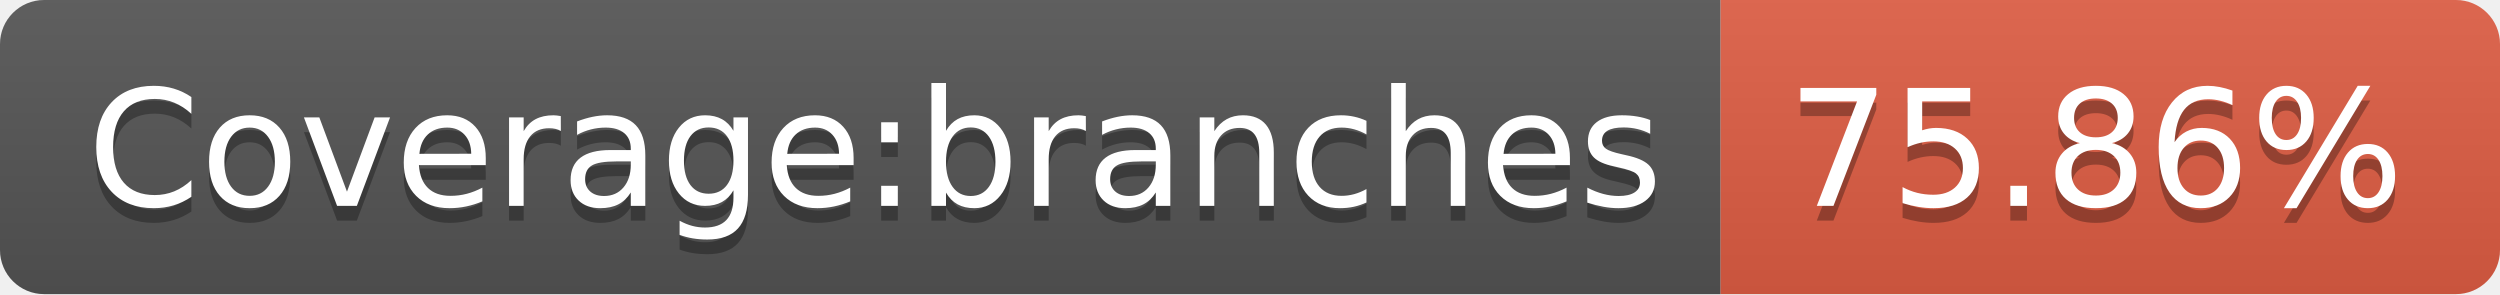
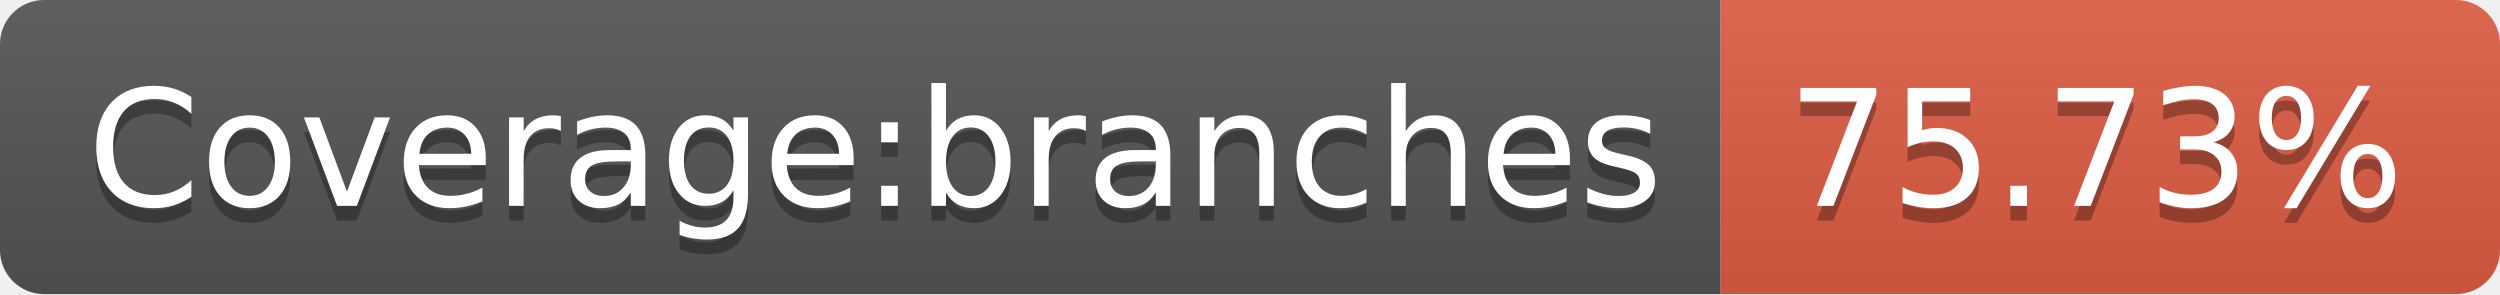
- <svg xmlns="http://www.w3.org/2000/svg" width="170" height="20" role="img" aria-label="Coverage:branches: 75.86%">
+ <svg xmlns="http://www.w3.org/2000/svg" width="170" height="20" role="img" aria-label="Coverage:branches: 75.73%">
  <linearGradient id="s" x2="0" y2="100%">
    <stop offset="0" stop-color="#bbb" stop-opacity=".1" />
    <stop offset="1" stop-opacity=".1" />
  </linearGradient>
  <clipPath id="r">
    <rect width="170" height="20" rx="3" fill="#fff" />
  </clipPath>
  <g clip-path="url(#r)">
    <rect width="117" height="20" fill="#555" />
    <rect x="117" width="53" height="20" fill="#e05d44" />
    <rect width="170" height="20" fill="url(#s)" />
  </g>
  <g fill="#fff" text-anchor="middle" font-family="Verdana,Geneva,DejaVu Sans,sans-serif" text-rendering="geometricPrecision" font-size="110">
    <text aria-hidden="true" x="595" y="150" fill="#010101" fill-opacity=".3" transform="scale(.1)" textLength="1070">Coverage:branches</text>
    <text x="595" y="140" transform="scale(.1)" fill="#fff" textLength="1070">Coverage:branches</text>
-     <text aria-hidden="true" x="1425" y="150" fill="#010101" fill-opacity=".3" transform="scale(.1)" textLength="430">75.86%</text>
-     <text x="1425" y="140" transform="scale(.1)" fill="#fff" textLength="430">75.86%</text>
+     <text aria-hidden="true" x="1425" y="150" fill="#010101" fill-opacity=".3" transform="scale(.1)" textLength="430">75.73%</text>
+     <text x="1425" y="140" transform="scale(.1)" fill="#fff" textLength="430">75.73%</text>
  </g>
</svg>
